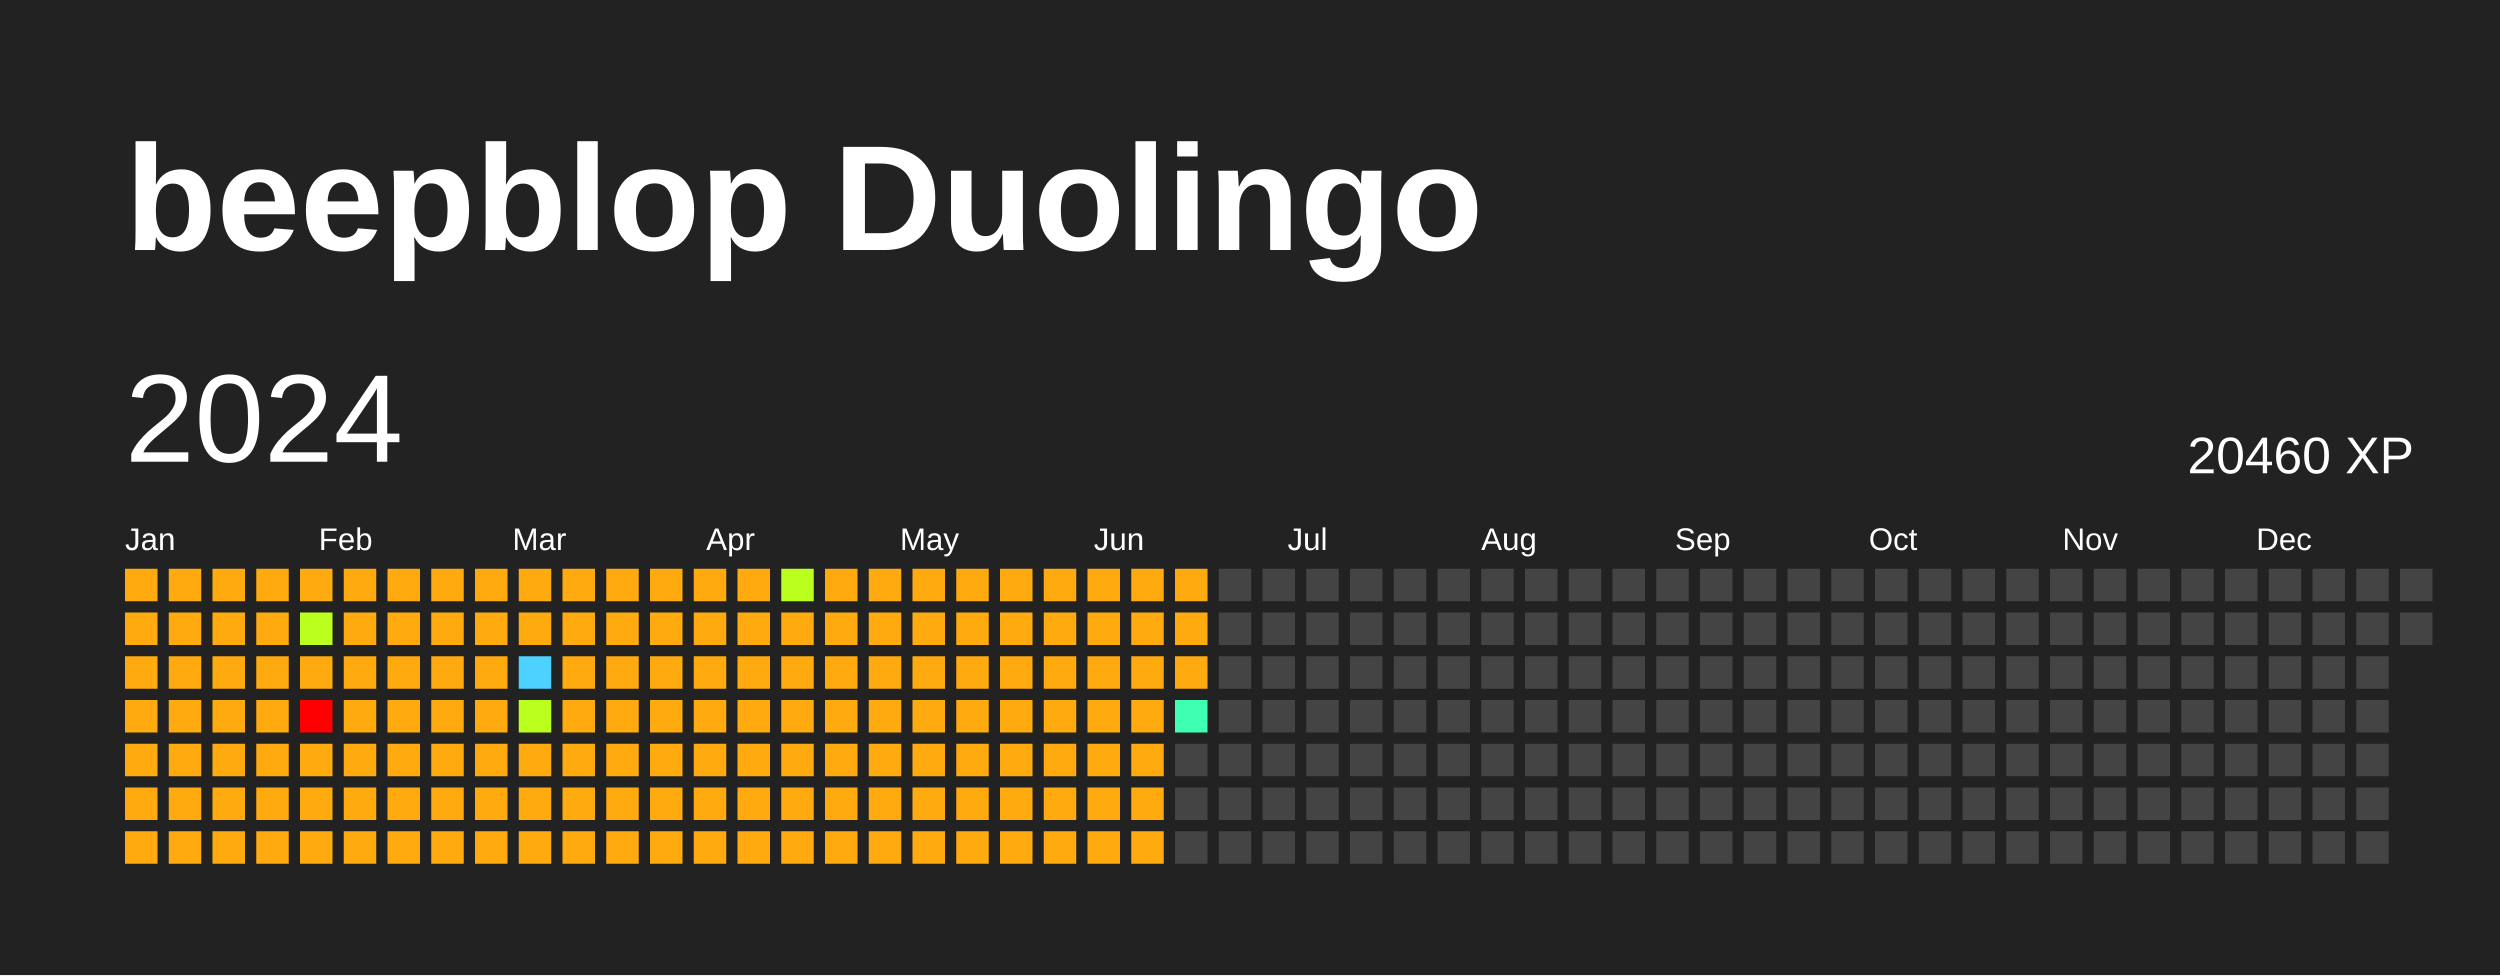
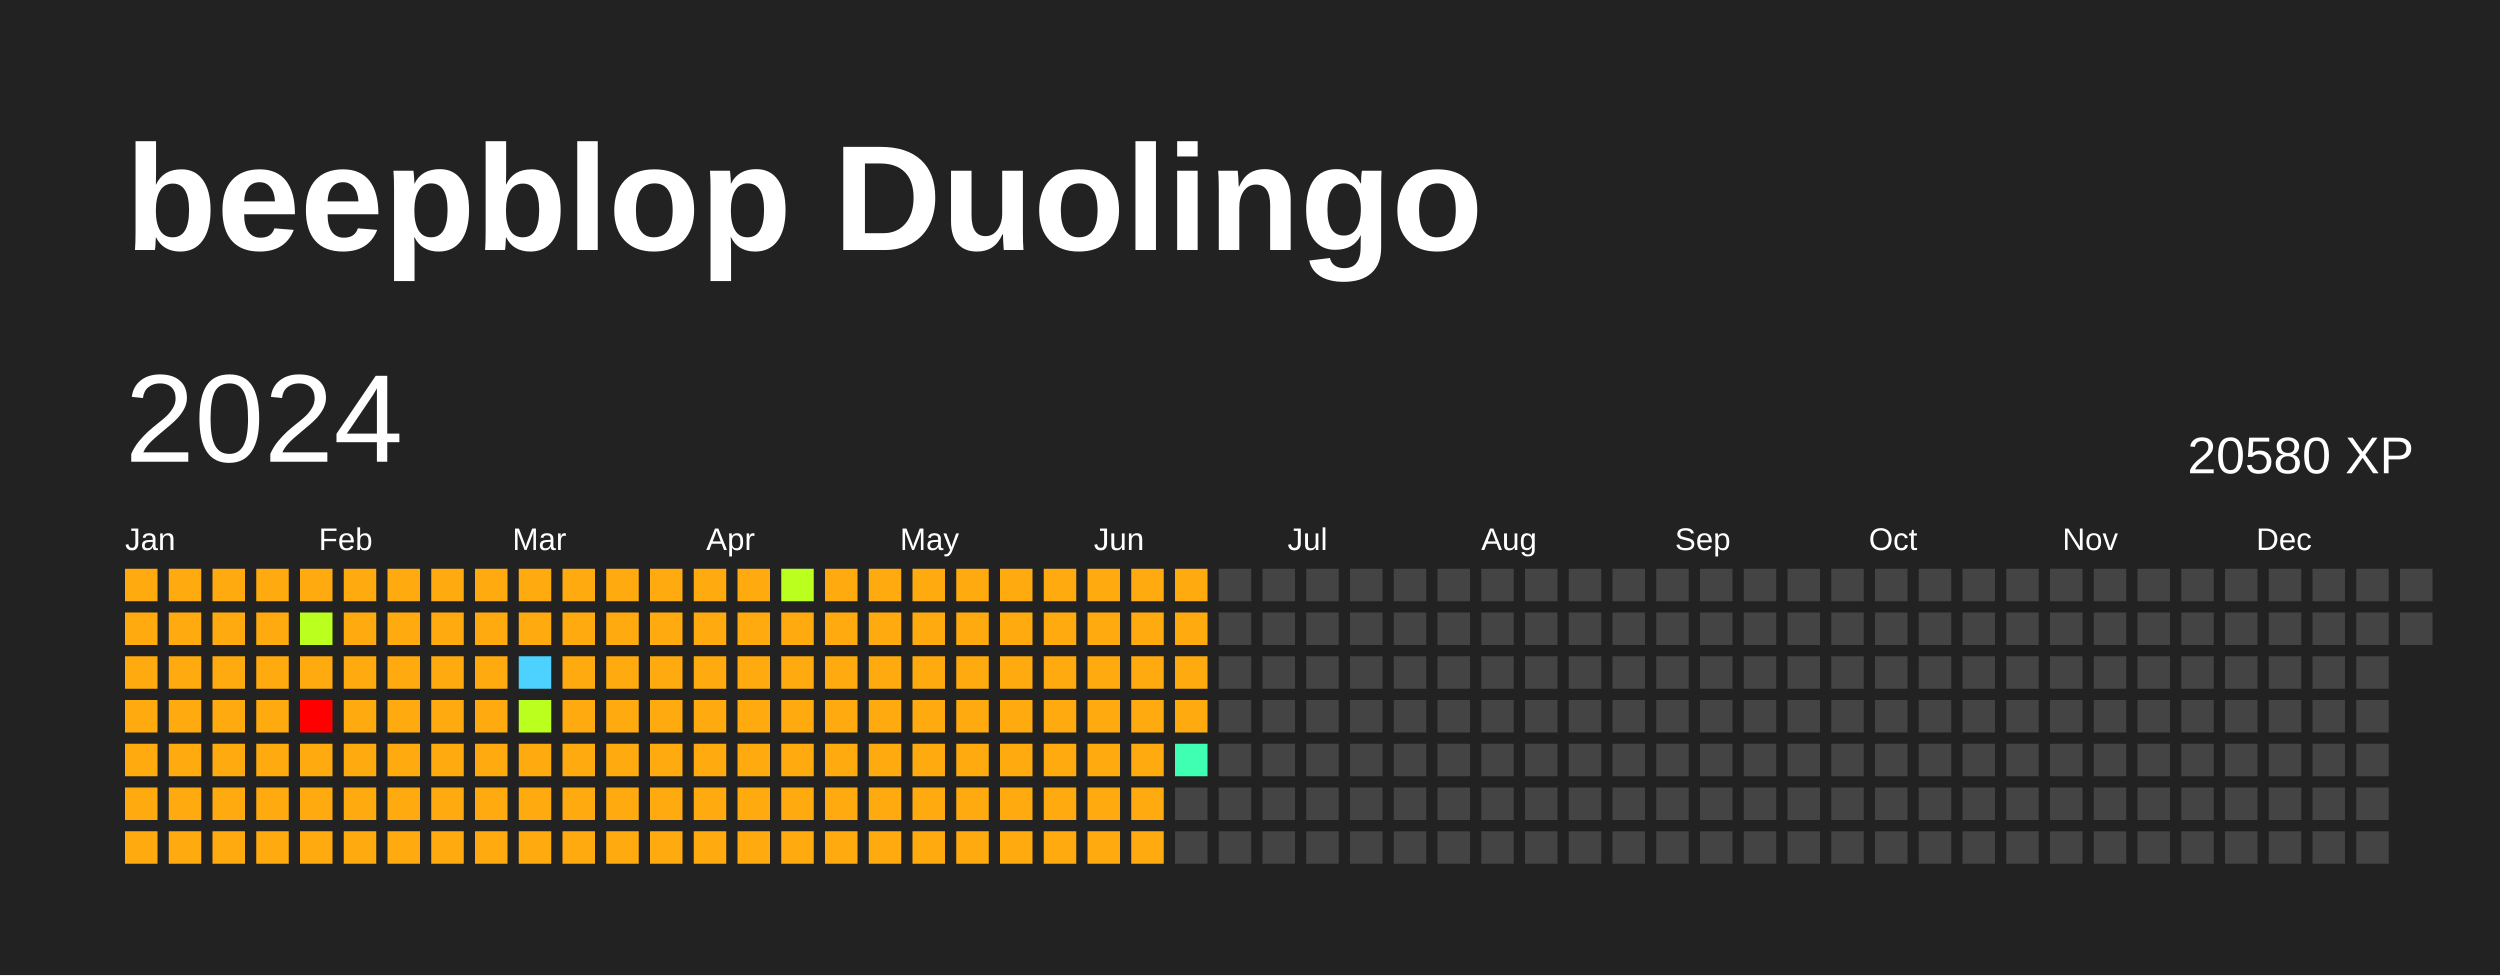
<svg xmlns="http://www.w3.org/2000/svg" baseProfile="full" height="78mm" version="1.1" viewBox="0,0,200,78" width="200mm">
  <defs />
  <rect fill="#222222" height="78" width="200" x="0" y="0" />
  <text fill="#FFFFFF" style="font-size:12px; font-family:Arial; font-weight:bold;" x="10" y="20">beepblop Duolingo</text>
  <text dominant-baseline="hanging" fill="#FFFFFF" style="font-size:10.0px; font-family:Arial;" x="10" y="30">2024</text>
-   <text dominant-baseline="hanging" fill="#FFFFFF" style="font-size:4.125px; font-family:Arial;" x="175" y="35">20460 XP</text>
+   <text dominant-baseline="hanging" fill="#FFFFFF" style="font-size:4.125px; font-family:Arial;" x="175" y="35">20580 XP</text>
  <text fill="#FFFFFF" style="font-size:2.5px; font-family:Arial" x="10.0" y="44">Jan</text>
  <text fill="#FFFFFF" style="font-size:2.5px; font-family:Arial" x="25.5" y="44">Feb</text>
  <text fill="#FFFFFF" style="font-size:2.5px; font-family:Arial" x="41.0" y="44">Mar</text>
  <text fill="#FFFFFF" style="font-size:2.5px; font-family:Arial" x="56.5" y="44">Apr</text>
  <text fill="#FFFFFF" style="font-size:2.5px; font-family:Arial" x="72.0" y="44">May</text>
  <text fill="#FFFFFF" style="font-size:2.5px; font-family:Arial" x="87.5" y="44">Jun</text>
  <text fill="#FFFFFF" style="font-size:2.5px; font-family:Arial" x="103.0" y="44">Jul</text>
  <text fill="#FFFFFF" style="font-size:2.5px; font-family:Arial" x="118.5" y="44">Aug</text>
  <text fill="#FFFFFF" style="font-size:2.5px; font-family:Arial" x="134.0" y="44">Sep</text>
  <text fill="#FFFFFF" style="font-size:2.5px; font-family:Arial" x="149.5" y="44">Oct</text>
  <text fill="#FFFFFF" style="font-size:2.5px; font-family:Arial" x="165.0" y="44">Nov</text>
  <text fill="#FFFFFF" style="font-size:2.5px; font-family:Arial" x="180.5" y="44">Dec</text>
  <rect fill="#ffab0f" height="2.6" width="2.6" x="10.0" y="45.5" />
  <rect fill="#ffab0f" height="2.6" width="2.6" x="10.0" y="49.0" />
  <rect fill="#ffab0f" height="2.6" width="2.6" x="10.0" y="52.5" />
  <rect fill="#ffab0f" height="2.6" width="2.6" x="10.0" y="56.0" />
  <rect fill="#ffab0f" height="2.6" width="2.6" x="10.0" y="59.5" />
  <rect fill="#ffab0f" height="2.6" width="2.6" x="10.0" y="63.0" />
  <rect fill="#ffab0f" height="2.6" width="2.6" x="10.0" y="66.5" />
  <rect fill="#ffab0f" height="2.6" width="2.6" x="13.5" y="45.5" />
  <rect fill="#ffab0f" height="2.6" width="2.6" x="13.5" y="49.0" />
  <rect fill="#ffab0f" height="2.6" width="2.6" x="13.5" y="52.5" />
  <rect fill="#ffab0f" height="2.6" width="2.6" x="13.5" y="56.0" />
  <rect fill="#ffab0f" height="2.6" width="2.6" x="13.5" y="59.5" />
  <rect fill="#ffab0f" height="2.6" width="2.6" x="13.5" y="63.0" />
  <rect fill="#ffab0f" height="2.6" width="2.6" x="13.5" y="66.5" />
  <rect fill="#ffab0f" height="2.6" width="2.6" x="17.0" y="45.5" />
  <rect fill="#ffab0f" height="2.6" width="2.6" x="17.0" y="49.0" />
  <rect fill="#ffab0f" height="2.6" width="2.6" x="17.0" y="52.5" />
  <rect fill="#ffab0f" height="2.6" width="2.6" x="17.0" y="56.0" />
  <rect fill="#ffab0f" height="2.6" width="2.6" x="17.0" y="59.5" />
  <rect fill="#ffab0f" height="2.6" width="2.6" x="17.0" y="63.0" />
  <rect fill="#ffab0f" height="2.6" width="2.6" x="17.0" y="66.5" />
  <rect fill="#ffab0f" height="2.6" width="2.6" x="20.5" y="45.5" />
  <rect fill="#ffab0f" height="2.6" width="2.6" x="20.5" y="49.0" />
  <rect fill="#ffab0f" height="2.6" width="2.6" x="20.5" y="52.5" />
  <rect fill="#ffab0f" height="2.6" width="2.6" x="20.5" y="56.0" />
  <rect fill="#ffab0f" height="2.6" width="2.6" x="20.5" y="59.5" />
  <rect fill="#ffab0f" height="2.6" width="2.6" x="20.5" y="63.0" />
  <rect fill="#ffab0f" height="2.6" width="2.6" x="20.5" y="66.5" />
  <rect fill="#ffab0f" height="2.6" width="2.6" x="24.0" y="45.5" />
  <rect fill="#bbff1f" height="2.6" width="2.6" x="24.0" y="49.0" />
  <rect fill="#ffab0f" height="2.6" width="2.6" x="24.0" y="52.5" />
  <rect fill="red" height="2.6" width="2.6" x="24.0" y="56.0" />
  <rect fill="#ffab0f" height="2.6" width="2.6" x="24.0" y="59.5" />
  <rect fill="#ffab0f" height="2.6" width="2.6" x="24.0" y="63.0" />
  <rect fill="#ffab0f" height="2.6" width="2.6" x="24.0" y="66.5" />
  <rect fill="#ffab0f" height="2.6" width="2.6" x="27.5" y="45.5" />
  <rect fill="#ffab0f" height="2.6" width="2.6" x="27.5" y="49.0" />
  <rect fill="#ffab0f" height="2.6" width="2.6" x="27.5" y="52.5" />
  <rect fill="#ffab0f" height="2.6" width="2.6" x="27.5" y="56.0" />
  <rect fill="#ffab0f" height="2.6" width="2.6" x="27.5" y="59.5" />
  <rect fill="#ffab0f" height="2.6" width="2.6" x="27.5" y="63.0" />
  <rect fill="#ffab0f" height="2.6" width="2.6" x="27.5" y="66.5" />
  <rect fill="#ffab0f" height="2.6" width="2.6" x="31.0" y="45.5" />
  <rect fill="#ffab0f" height="2.6" width="2.6" x="31.0" y="49.0" />
  <rect fill="#ffab0f" height="2.6" width="2.6" x="31.0" y="52.5" />
  <rect fill="#ffab0f" height="2.6" width="2.6" x="31.0" y="56.0" />
  <rect fill="#ffab0f" height="2.6" width="2.6" x="31.0" y="59.5" />
  <rect fill="#ffab0f" height="2.6" width="2.6" x="31.0" y="63.0" />
  <rect fill="#ffab0f" height="2.6" width="2.6" x="31.0" y="66.5" />
  <rect fill="#ffab0f" height="2.6" width="2.6" x="34.5" y="45.5" />
  <rect fill="#ffab0f" height="2.6" width="2.6" x="34.5" y="49.0" />
  <rect fill="#ffab0f" height="2.6" width="2.6" x="34.5" y="52.5" />
  <rect fill="#ffab0f" height="2.6" width="2.6" x="34.5" y="56.0" />
  <rect fill="#ffab0f" height="2.6" width="2.6" x="34.5" y="59.5" />
  <rect fill="#ffab0f" height="2.6" width="2.6" x="34.5" y="63.0" />
  <rect fill="#ffab0f" height="2.6" width="2.6" x="34.5" y="66.5" />
  <rect fill="#ffab0f" height="2.6" width="2.6" x="38.0" y="45.5" />
  <rect fill="#ffab0f" height="2.6" width="2.6" x="38.0" y="49.0" />
  <rect fill="#ffab0f" height="2.6" width="2.6" x="38.0" y="52.5" />
  <rect fill="#ffab0f" height="2.6" width="2.6" x="38.0" y="56.0" />
  <rect fill="#ffab0f" height="2.6" width="2.6" x="38.0" y="59.5" />
  <rect fill="#ffab0f" height="2.6" width="2.6" x="38.0" y="63.0" />
  <rect fill="#ffab0f" height="2.6" width="2.6" x="38.0" y="66.5" />
  <rect fill="#ffab0f" height="2.6" width="2.6" x="41.5" y="45.5" />
  <rect fill="#ffab0f" height="2.6" width="2.6" x="41.5" y="49.0" />
  <rect fill="#4dd2ff" height="2.6" width="2.6" x="41.5" y="52.5" />
  <rect fill="#bbff1f" height="2.6" width="2.6" x="41.5" y="56.0" />
  <rect fill="#ffab0f" height="2.6" width="2.6" x="41.5" y="59.5" />
  <rect fill="#ffab0f" height="2.6" width="2.6" x="41.5" y="63.0" />
  <rect fill="#ffab0f" height="2.6" width="2.6" x="41.5" y="66.5" />
  <rect fill="#ffab0f" height="2.6" width="2.6" x="45.0" y="45.5" />
  <rect fill="#ffab0f" height="2.6" width="2.6" x="45.0" y="49.0" />
  <rect fill="#ffab0f" height="2.6" width="2.6" x="45.0" y="52.5" />
  <rect fill="#ffab0f" height="2.6" width="2.6" x="45.0" y="56.0" />
  <rect fill="#ffab0f" height="2.6" width="2.6" x="45.0" y="59.5" />
  <rect fill="#ffab0f" height="2.6" width="2.6" x="45.0" y="63.0" />
  <rect fill="#ffab0f" height="2.6" width="2.6" x="45.0" y="66.5" />
  <rect fill="#ffab0f" height="2.6" width="2.6" x="48.5" y="45.5" />
  <rect fill="#ffab0f" height="2.6" width="2.6" x="48.5" y="49.0" />
  <rect fill="#ffab0f" height="2.6" width="2.6" x="48.5" y="52.5" />
  <rect fill="#ffab0f" height="2.6" width="2.6" x="48.5" y="56.0" />
  <rect fill="#ffab0f" height="2.6" width="2.6" x="48.5" y="59.5" />
  <rect fill="#ffab0f" height="2.6" width="2.6" x="48.5" y="63.0" />
  <rect fill="#ffab0f" height="2.6" width="2.6" x="48.5" y="66.5" />
  <rect fill="#ffab0f" height="2.6" width="2.6" x="52.0" y="45.5" />
  <rect fill="#ffab0f" height="2.6" width="2.6" x="52.0" y="49.0" />
  <rect fill="#ffab0f" height="2.6" width="2.6" x="52.0" y="52.5" />
  <rect fill="#ffab0f" height="2.6" width="2.6" x="52.0" y="56.0" />
  <rect fill="#ffab0f" height="2.6" width="2.6" x="52.0" y="59.5" />
  <rect fill="#ffab0f" height="2.6" width="2.6" x="52.0" y="63.0" />
  <rect fill="#ffab0f" height="2.6" width="2.6" x="52.0" y="66.5" />
  <rect fill="#ffab0f" height="2.6" width="2.6" x="55.5" y="45.5" />
  <rect fill="#ffab0f" height="2.6" width="2.6" x="55.5" y="49.0" />
  <rect fill="#ffab0f" height="2.6" width="2.6" x="55.5" y="52.5" />
  <rect fill="#ffab0f" height="2.6" width="2.6" x="55.5" y="56.0" />
  <rect fill="#ffab0f" height="2.6" width="2.6" x="55.5" y="59.5" />
  <rect fill="#ffab0f" height="2.6" width="2.6" x="55.5" y="63.0" />
  <rect fill="#ffab0f" height="2.6" width="2.6" x="55.5" y="66.5" />
  <rect fill="#ffab0f" height="2.6" width="2.6" x="59.0" y="45.5" />
  <rect fill="#ffab0f" height="2.6" width="2.6" x="59.0" y="49.0" />
  <rect fill="#ffab0f" height="2.6" width="2.6" x="59.0" y="52.5" />
  <rect fill="#ffab0f" height="2.6" width="2.6" x="59.0" y="56.0" />
  <rect fill="#ffab0f" height="2.6" width="2.6" x="59.0" y="59.5" />
  <rect fill="#ffab0f" height="2.6" width="2.6" x="59.0" y="63.0" />
  <rect fill="#ffab0f" height="2.6" width="2.6" x="59.0" y="66.5" />
  <rect fill="#bbff1f" height="2.6" width="2.6" x="62.5" y="45.5" />
  <rect fill="#ffab0f" height="2.6" width="2.6" x="62.5" y="49.0" />
  <rect fill="#ffab0f" height="2.6" width="2.6" x="62.5" y="52.5" />
  <rect fill="#ffab0f" height="2.6" width="2.6" x="62.5" y="56.0" />
  <rect fill="#ffab0f" height="2.6" width="2.6" x="62.5" y="59.5" />
  <rect fill="#ffab0f" height="2.6" width="2.6" x="62.5" y="63.0" />
  <rect fill="#ffab0f" height="2.6" width="2.6" x="62.5" y="66.5" />
  <rect fill="#ffab0f" height="2.6" width="2.6" x="66.0" y="45.5" />
  <rect fill="#ffab0f" height="2.6" width="2.6" x="66.0" y="49.0" />
  <rect fill="#ffab0f" height="2.6" width="2.6" x="66.0" y="52.5" />
  <rect fill="#ffab0f" height="2.6" width="2.6" x="66.0" y="56.0" />
  <rect fill="#ffab0f" height="2.6" width="2.6" x="66.0" y="59.5" />
  <rect fill="#ffab0f" height="2.6" width="2.6" x="66.0" y="63.0" />
  <rect fill="#ffab0f" height="2.6" width="2.6" x="66.0" y="66.5" />
  <rect fill="#ffab0f" height="2.6" width="2.6" x="69.5" y="45.5" />
  <rect fill="#ffab0f" height="2.6" width="2.6" x="69.5" y="49.0" />
  <rect fill="#ffab0f" height="2.6" width="2.6" x="69.5" y="52.5" />
  <rect fill="#ffab0f" height="2.6" width="2.6" x="69.5" y="56.0" />
  <rect fill="#ffab0f" height="2.6" width="2.6" x="69.5" y="59.5" />
  <rect fill="#ffab0f" height="2.6" width="2.6" x="69.5" y="63.0" />
  <rect fill="#ffab0f" height="2.6" width="2.6" x="69.5" y="66.5" />
  <rect fill="#ffab0f" height="2.6" width="2.6" x="73.0" y="45.5" />
  <rect fill="#ffab0f" height="2.6" width="2.6" x="73.0" y="49.0" />
  <rect fill="#ffab0f" height="2.6" width="2.6" x="73.0" y="52.5" />
  <rect fill="#ffab0f" height="2.6" width="2.6" x="73.0" y="56.0" />
  <rect fill="#ffab0f" height="2.6" width="2.6" x="73.0" y="59.5" />
  <rect fill="#ffab0f" height="2.6" width="2.6" x="73.0" y="63.0" />
  <rect fill="#ffab0f" height="2.6" width="2.6" x="73.0" y="66.5" />
  <rect fill="#ffab0f" height="2.6" width="2.6" x="76.5" y="45.5" />
  <rect fill="#ffab0f" height="2.6" width="2.6" x="76.5" y="49.0" />
  <rect fill="#ffab0f" height="2.6" width="2.6" x="76.5" y="52.5" />
  <rect fill="#ffab0f" height="2.6" width="2.6" x="76.5" y="56.0" />
  <rect fill="#ffab0f" height="2.6" width="2.6" x="76.5" y="59.5" />
  <rect fill="#ffab0f" height="2.6" width="2.6" x="76.5" y="63.0" />
  <rect fill="#ffab0f" height="2.6" width="2.6" x="76.5" y="66.5" />
  <rect fill="#ffab0f" height="2.6" width="2.6" x="80.0" y="45.5" />
  <rect fill="#ffab0f" height="2.6" width="2.6" x="80.0" y="49.0" />
  <rect fill="#ffab0f" height="2.6" width="2.6" x="80.0" y="52.5" />
  <rect fill="#ffab0f" height="2.6" width="2.6" x="80.0" y="56.0" />
  <rect fill="#ffab0f" height="2.6" width="2.6" x="80.0" y="59.5" />
  <rect fill="#ffab0f" height="2.6" width="2.6" x="80.0" y="63.0" />
  <rect fill="#ffab0f" height="2.6" width="2.6" x="80.0" y="66.5" />
  <rect fill="#ffab0f" height="2.6" width="2.6" x="83.5" y="45.5" />
  <rect fill="#ffab0f" height="2.6" width="2.6" x="83.5" y="49.0" />
  <rect fill="#ffab0f" height="2.6" width="2.6" x="83.5" y="52.5" />
  <rect fill="#ffab0f" height="2.6" width="2.6" x="83.5" y="56.0" />
  <rect fill="#ffab0f" height="2.6" width="2.6" x="83.5" y="59.5" />
  <rect fill="#ffab0f" height="2.6" width="2.6" x="83.5" y="63.0" />
  <rect fill="#ffab0f" height="2.6" width="2.6" x="83.5" y="66.5" />
  <rect fill="#ffab0f" height="2.6" width="2.6" x="87.0" y="45.5" />
  <rect fill="#ffab0f" height="2.6" width="2.6" x="87.0" y="49.0" />
  <rect fill="#ffab0f" height="2.6" width="2.6" x="87.0" y="52.5" />
  <rect fill="#ffab0f" height="2.6" width="2.6" x="87.0" y="56.0" />
  <rect fill="#ffab0f" height="2.6" width="2.6" x="87.0" y="59.5" />
  <rect fill="#ffab0f" height="2.6" width="2.6" x="87.0" y="63.0" />
  <rect fill="#ffab0f" height="2.6" width="2.6" x="87.0" y="66.5" />
  <rect fill="#ffab0f" height="2.6" width="2.6" x="90.5" y="45.5" />
  <rect fill="#ffab0f" height="2.6" width="2.6" x="90.5" y="49.0" />
  <rect fill="#ffab0f" height="2.6" width="2.6" x="90.5" y="52.5" />
  <rect fill="#ffab0f" height="2.6" width="2.6" x="90.5" y="56.0" />
  <rect fill="#ffab0f" height="2.6" width="2.6" x="90.5" y="59.5" />
  <rect fill="#ffab0f" height="2.6" width="2.6" x="90.5" y="63.0" />
  <rect fill="#ffab0f" height="2.6" width="2.6" x="90.5" y="66.5" />
  <rect fill="#ffab0f" height="2.6" width="2.6" x="94.0" y="45.5" />
  <rect fill="#ffab0f" height="2.6" width="2.6" x="94.0" y="49.0" />
  <rect fill="#ffab0f" height="2.6" width="2.6" x="94.0" y="52.5" />
-   <rect fill="#3effb2" height="2.6" width="2.6" x="94.0" y="56.0" />
-   <rect fill="#444444" height="2.6" width="2.6" x="94.0" y="59.5" />
+   <rect fill="#ffab0f" height="2.6" width="2.6" x="94.0" y="56.0" />
+   <rect fill="#3effb2" height="2.6" width="2.6" x="94.0" y="59.5" />
  <rect fill="#444444" height="2.6" width="2.6" x="94.0" y="63.0" />
  <rect fill="#444444" height="2.6" width="2.6" x="94.0" y="66.5" />
  <rect fill="#444444" height="2.6" width="2.6" x="97.5" y="45.5" />
  <rect fill="#444444" height="2.6" width="2.6" x="97.5" y="49.0" />
  <rect fill="#444444" height="2.6" width="2.6" x="97.5" y="52.5" />
  <rect fill="#444444" height="2.6" width="2.6" x="97.5" y="56.0" />
  <rect fill="#444444" height="2.6" width="2.6" x="97.5" y="59.5" />
  <rect fill="#444444" height="2.6" width="2.6" x="97.5" y="63.0" />
  <rect fill="#444444" height="2.6" width="2.6" x="97.5" y="66.5" />
  <rect fill="#444444" height="2.6" width="2.6" x="101.0" y="45.5" />
  <rect fill="#444444" height="2.6" width="2.6" x="101.0" y="49.0" />
  <rect fill="#444444" height="2.6" width="2.6" x="101.0" y="52.5" />
  <rect fill="#444444" height="2.6" width="2.6" x="101.0" y="56.0" />
  <rect fill="#444444" height="2.6" width="2.6" x="101.0" y="59.5" />
  <rect fill="#444444" height="2.6" width="2.6" x="101.0" y="63.0" />
  <rect fill="#444444" height="2.6" width="2.6" x="101.0" y="66.5" />
  <rect fill="#444444" height="2.6" width="2.6" x="104.5" y="45.5" />
  <rect fill="#444444" height="2.6" width="2.6" x="104.5" y="49.0" />
  <rect fill="#444444" height="2.6" width="2.6" x="104.5" y="52.5" />
  <rect fill="#444444" height="2.6" width="2.6" x="104.5" y="56.0" />
  <rect fill="#444444" height="2.6" width="2.6" x="104.5" y="59.5" />
  <rect fill="#444444" height="2.6" width="2.6" x="104.5" y="63.0" />
  <rect fill="#444444" height="2.6" width="2.6" x="104.5" y="66.5" />
  <rect fill="#444444" height="2.6" width="2.6" x="108.0" y="45.5" />
  <rect fill="#444444" height="2.6" width="2.6" x="108.0" y="49.0" />
  <rect fill="#444444" height="2.6" width="2.6" x="108.0" y="52.5" />
  <rect fill="#444444" height="2.6" width="2.6" x="108.0" y="56.0" />
  <rect fill="#444444" height="2.6" width="2.6" x="108.0" y="59.5" />
  <rect fill="#444444" height="2.6" width="2.6" x="108.0" y="63.0" />
  <rect fill="#444444" height="2.6" width="2.6" x="108.0" y="66.5" />
  <rect fill="#444444" height="2.6" width="2.6" x="111.5" y="45.5" />
  <rect fill="#444444" height="2.6" width="2.6" x="111.5" y="49.0" />
  <rect fill="#444444" height="2.6" width="2.6" x="111.5" y="52.5" />
  <rect fill="#444444" height="2.6" width="2.6" x="111.5" y="56.0" />
  <rect fill="#444444" height="2.6" width="2.6" x="111.5" y="59.5" />
  <rect fill="#444444" height="2.6" width="2.6" x="111.5" y="63.0" />
  <rect fill="#444444" height="2.6" width="2.6" x="111.5" y="66.5" />
  <rect fill="#444444" height="2.6" width="2.6" x="115.0" y="45.5" />
  <rect fill="#444444" height="2.6" width="2.6" x="115.0" y="49.0" />
  <rect fill="#444444" height="2.6" width="2.6" x="115.0" y="52.5" />
  <rect fill="#444444" height="2.6" width="2.6" x="115.0" y="56.0" />
  <rect fill="#444444" height="2.6" width="2.6" x="115.0" y="59.5" />
  <rect fill="#444444" height="2.6" width="2.6" x="115.0" y="63.0" />
  <rect fill="#444444" height="2.6" width="2.6" x="115.0" y="66.5" />
  <rect fill="#444444" height="2.6" width="2.6" x="118.5" y="45.5" />
  <rect fill="#444444" height="2.6" width="2.6" x="118.5" y="49.0" />
  <rect fill="#444444" height="2.6" width="2.6" x="118.5" y="52.5" />
  <rect fill="#444444" height="2.6" width="2.6" x="118.5" y="56.0" />
  <rect fill="#444444" height="2.6" width="2.6" x="118.5" y="59.5" />
  <rect fill="#444444" height="2.6" width="2.6" x="118.5" y="63.0" />
  <rect fill="#444444" height="2.6" width="2.6" x="118.5" y="66.5" />
  <rect fill="#444444" height="2.6" width="2.6" x="122.0" y="45.5" />
  <rect fill="#444444" height="2.6" width="2.6" x="122.0" y="49.0" />
  <rect fill="#444444" height="2.6" width="2.6" x="122.0" y="52.5" />
  <rect fill="#444444" height="2.6" width="2.6" x="122.0" y="56.0" />
  <rect fill="#444444" height="2.6" width="2.6" x="122.0" y="59.5" />
  <rect fill="#444444" height="2.6" width="2.6" x="122.0" y="63.0" />
  <rect fill="#444444" height="2.6" width="2.6" x="122.0" y="66.5" />
  <rect fill="#444444" height="2.6" width="2.6" x="125.5" y="45.5" />
  <rect fill="#444444" height="2.6" width="2.6" x="125.5" y="49.0" />
  <rect fill="#444444" height="2.6" width="2.6" x="125.5" y="52.5" />
  <rect fill="#444444" height="2.6" width="2.6" x="125.5" y="56.0" />
  <rect fill="#444444" height="2.6" width="2.6" x="125.5" y="59.5" />
  <rect fill="#444444" height="2.6" width="2.6" x="125.5" y="63.0" />
  <rect fill="#444444" height="2.6" width="2.6" x="125.5" y="66.5" />
  <rect fill="#444444" height="2.6" width="2.6" x="129.0" y="45.5" />
  <rect fill="#444444" height="2.6" width="2.6" x="129.0" y="49.0" />
  <rect fill="#444444" height="2.6" width="2.6" x="129.0" y="52.5" />
  <rect fill="#444444" height="2.6" width="2.6" x="129.0" y="56.0" />
  <rect fill="#444444" height="2.6" width="2.6" x="129.0" y="59.5" />
  <rect fill="#444444" height="2.6" width="2.6" x="129.0" y="63.0" />
  <rect fill="#444444" height="2.6" width="2.6" x="129.0" y="66.5" />
  <rect fill="#444444" height="2.6" width="2.6" x="132.5" y="45.5" />
  <rect fill="#444444" height="2.6" width="2.6" x="132.5" y="49.0" />
  <rect fill="#444444" height="2.6" width="2.6" x="132.5" y="52.5" />
  <rect fill="#444444" height="2.6" width="2.6" x="132.5" y="56.0" />
  <rect fill="#444444" height="2.6" width="2.6" x="132.5" y="59.5" />
  <rect fill="#444444" height="2.6" width="2.6" x="132.5" y="63.0" />
  <rect fill="#444444" height="2.6" width="2.6" x="132.5" y="66.5" />
  <rect fill="#444444" height="2.6" width="2.6" x="136.0" y="45.5" />
  <rect fill="#444444" height="2.6" width="2.6" x="136.0" y="49.0" />
  <rect fill="#444444" height="2.6" width="2.6" x="136.0" y="52.5" />
  <rect fill="#444444" height="2.6" width="2.6" x="136.0" y="56.0" />
  <rect fill="#444444" height="2.6" width="2.6" x="136.0" y="59.5" />
  <rect fill="#444444" height="2.6" width="2.6" x="136.0" y="63.0" />
  <rect fill="#444444" height="2.6" width="2.6" x="136.0" y="66.5" />
  <rect fill="#444444" height="2.6" width="2.6" x="139.5" y="45.5" />
  <rect fill="#444444" height="2.6" width="2.6" x="139.5" y="49.0" />
  <rect fill="#444444" height="2.6" width="2.6" x="139.5" y="52.5" />
  <rect fill="#444444" height="2.6" width="2.6" x="139.5" y="56.0" />
  <rect fill="#444444" height="2.6" width="2.6" x="139.5" y="59.5" />
  <rect fill="#444444" height="2.6" width="2.6" x="139.5" y="63.0" />
  <rect fill="#444444" height="2.6" width="2.6" x="139.5" y="66.5" />
  <rect fill="#444444" height="2.6" width="2.6" x="143.0" y="45.5" />
  <rect fill="#444444" height="2.6" width="2.6" x="143.0" y="49.0" />
  <rect fill="#444444" height="2.6" width="2.6" x="143.0" y="52.5" />
  <rect fill="#444444" height="2.6" width="2.6" x="143.0" y="56.0" />
  <rect fill="#444444" height="2.6" width="2.6" x="143.0" y="59.5" />
  <rect fill="#444444" height="2.6" width="2.6" x="143.0" y="63.0" />
  <rect fill="#444444" height="2.6" width="2.6" x="143.0" y="66.5" />
  <rect fill="#444444" height="2.6" width="2.6" x="146.5" y="45.5" />
  <rect fill="#444444" height="2.6" width="2.6" x="146.5" y="49.0" />
  <rect fill="#444444" height="2.6" width="2.6" x="146.5" y="52.5" />
  <rect fill="#444444" height="2.6" width="2.6" x="146.5" y="56.0" />
  <rect fill="#444444" height="2.6" width="2.6" x="146.5" y="59.5" />
  <rect fill="#444444" height="2.6" width="2.6" x="146.5" y="63.0" />
  <rect fill="#444444" height="2.6" width="2.6" x="146.5" y="66.5" />
  <rect fill="#444444" height="2.6" width="2.6" x="150.0" y="45.5" />
  <rect fill="#444444" height="2.6" width="2.6" x="150.0" y="49.0" />
  <rect fill="#444444" height="2.6" width="2.6" x="150.0" y="52.5" />
  <rect fill="#444444" height="2.6" width="2.6" x="150.0" y="56.0" />
  <rect fill="#444444" height="2.6" width="2.6" x="150.0" y="59.5" />
  <rect fill="#444444" height="2.6" width="2.6" x="150.0" y="63.0" />
  <rect fill="#444444" height="2.6" width="2.6" x="150.0" y="66.5" />
  <rect fill="#444444" height="2.6" width="2.6" x="153.5" y="45.5" />
  <rect fill="#444444" height="2.6" width="2.6" x="153.5" y="49.0" />
  <rect fill="#444444" height="2.6" width="2.6" x="153.5" y="52.5" />
  <rect fill="#444444" height="2.6" width="2.6" x="153.5" y="56.0" />
  <rect fill="#444444" height="2.6" width="2.6" x="153.5" y="59.5" />
  <rect fill="#444444" height="2.6" width="2.6" x="153.5" y="63.0" />
  <rect fill="#444444" height="2.6" width="2.6" x="153.5" y="66.5" />
  <rect fill="#444444" height="2.6" width="2.6" x="157.0" y="45.5" />
  <rect fill="#444444" height="2.6" width="2.6" x="157.0" y="49.0" />
  <rect fill="#444444" height="2.6" width="2.6" x="157.0" y="52.5" />
  <rect fill="#444444" height="2.6" width="2.6" x="157.0" y="56.0" />
  <rect fill="#444444" height="2.6" width="2.6" x="157.0" y="59.5" />
  <rect fill="#444444" height="2.6" width="2.6" x="157.0" y="63.0" />
  <rect fill="#444444" height="2.6" width="2.6" x="157.0" y="66.5" />
  <rect fill="#444444" height="2.6" width="2.6" x="160.5" y="45.5" />
  <rect fill="#444444" height="2.6" width="2.6" x="160.5" y="49.0" />
  <rect fill="#444444" height="2.6" width="2.6" x="160.5" y="52.5" />
  <rect fill="#444444" height="2.6" width="2.6" x="160.5" y="56.0" />
  <rect fill="#444444" height="2.6" width="2.6" x="160.5" y="59.5" />
  <rect fill="#444444" height="2.6" width="2.6" x="160.5" y="63.0" />
  <rect fill="#444444" height="2.6" width="2.6" x="160.5" y="66.5" />
  <rect fill="#444444" height="2.6" width="2.6" x="164.0" y="45.5" />
  <rect fill="#444444" height="2.6" width="2.6" x="164.0" y="49.0" />
  <rect fill="#444444" height="2.6" width="2.6" x="164.0" y="52.5" />
  <rect fill="#444444" height="2.6" width="2.6" x="164.0" y="56.0" />
  <rect fill="#444444" height="2.6" width="2.6" x="164.0" y="59.5" />
  <rect fill="#444444" height="2.6" width="2.6" x="164.0" y="63.0" />
  <rect fill="#444444" height="2.6" width="2.6" x="164.0" y="66.5" />
  <rect fill="#444444" height="2.6" width="2.6" x="167.5" y="45.5" />
  <rect fill="#444444" height="2.6" width="2.6" x="167.5" y="49.0" />
  <rect fill="#444444" height="2.6" width="2.6" x="167.5" y="52.5" />
  <rect fill="#444444" height="2.6" width="2.6" x="167.5" y="56.0" />
  <rect fill="#444444" height="2.6" width="2.6" x="167.5" y="59.5" />
  <rect fill="#444444" height="2.6" width="2.6" x="167.5" y="63.0" />
  <rect fill="#444444" height="2.6" width="2.6" x="167.5" y="66.5" />
  <rect fill="#444444" height="2.6" width="2.6" x="171.0" y="45.5" />
  <rect fill="#444444" height="2.6" width="2.6" x="171.0" y="49.0" />
  <rect fill="#444444" height="2.6" width="2.6" x="171.0" y="52.5" />
  <rect fill="#444444" height="2.6" width="2.6" x="171.0" y="56.0" />
  <rect fill="#444444" height="2.6" width="2.6" x="171.0" y="59.5" />
  <rect fill="#444444" height="2.6" width="2.6" x="171.0" y="63.0" />
  <rect fill="#444444" height="2.6" width="2.6" x="171.0" y="66.5" />
  <rect fill="#444444" height="2.6" width="2.6" x="174.5" y="45.5" />
  <rect fill="#444444" height="2.6" width="2.6" x="174.5" y="49.0" />
  <rect fill="#444444" height="2.6" width="2.6" x="174.5" y="52.5" />
  <rect fill="#444444" height="2.6" width="2.6" x="174.5" y="56.0" />
  <rect fill="#444444" height="2.6" width="2.6" x="174.5" y="59.5" />
  <rect fill="#444444" height="2.6" width="2.6" x="174.5" y="63.0" />
  <rect fill="#444444" height="2.6" width="2.6" x="174.5" y="66.5" />
  <rect fill="#444444" height="2.6" width="2.6" x="178.0" y="45.5" />
  <rect fill="#444444" height="2.6" width="2.6" x="178.0" y="49.0" />
  <rect fill="#444444" height="2.6" width="2.6" x="178.0" y="52.5" />
  <rect fill="#444444" height="2.6" width="2.6" x="178.0" y="56.0" />
  <rect fill="#444444" height="2.6" width="2.6" x="178.0" y="59.5" />
  <rect fill="#444444" height="2.6" width="2.6" x="178.0" y="63.0" />
  <rect fill="#444444" height="2.6" width="2.6" x="178.0" y="66.5" />
  <rect fill="#444444" height="2.6" width="2.6" x="181.5" y="45.5" />
  <rect fill="#444444" height="2.6" width="2.6" x="181.5" y="49.0" />
  <rect fill="#444444" height="2.6" width="2.6" x="181.5" y="52.5" />
  <rect fill="#444444" height="2.6" width="2.6" x="181.5" y="56.0" />
  <rect fill="#444444" height="2.6" width="2.6" x="181.5" y="59.5" />
  <rect fill="#444444" height="2.6" width="2.6" x="181.5" y="63.0" />
  <rect fill="#444444" height="2.6" width="2.6" x="181.5" y="66.5" />
  <rect fill="#444444" height="2.6" width="2.6" x="185.0" y="45.5" />
  <rect fill="#444444" height="2.6" width="2.6" x="185.0" y="49.0" />
  <rect fill="#444444" height="2.6" width="2.6" x="185.0" y="52.5" />
  <rect fill="#444444" height="2.6" width="2.6" x="185.0" y="56.0" />
  <rect fill="#444444" height="2.6" width="2.6" x="185.0" y="59.5" />
  <rect fill="#444444" height="2.6" width="2.6" x="185.0" y="63.0" />
  <rect fill="#444444" height="2.6" width="2.6" x="185.0" y="66.5" />
  <rect fill="#444444" height="2.6" width="2.6" x="188.5" y="45.5" />
  <rect fill="#444444" height="2.6" width="2.6" x="188.5" y="49.0" />
  <rect fill="#444444" height="2.6" width="2.6" x="188.5" y="52.5" />
  <rect fill="#444444" height="2.6" width="2.6" x="188.5" y="56.0" />
  <rect fill="#444444" height="2.6" width="2.6" x="188.5" y="59.5" />
  <rect fill="#444444" height="2.6" width="2.6" x="188.5" y="63.0" />
  <rect fill="#444444" height="2.6" width="2.6" x="188.5" y="66.5" />
  <rect fill="#444444" height="2.6" width="2.6" x="192.0" y="45.5" />
  <rect fill="#444444" height="2.6" width="2.6" x="192.0" y="49.0" />
</svg>
